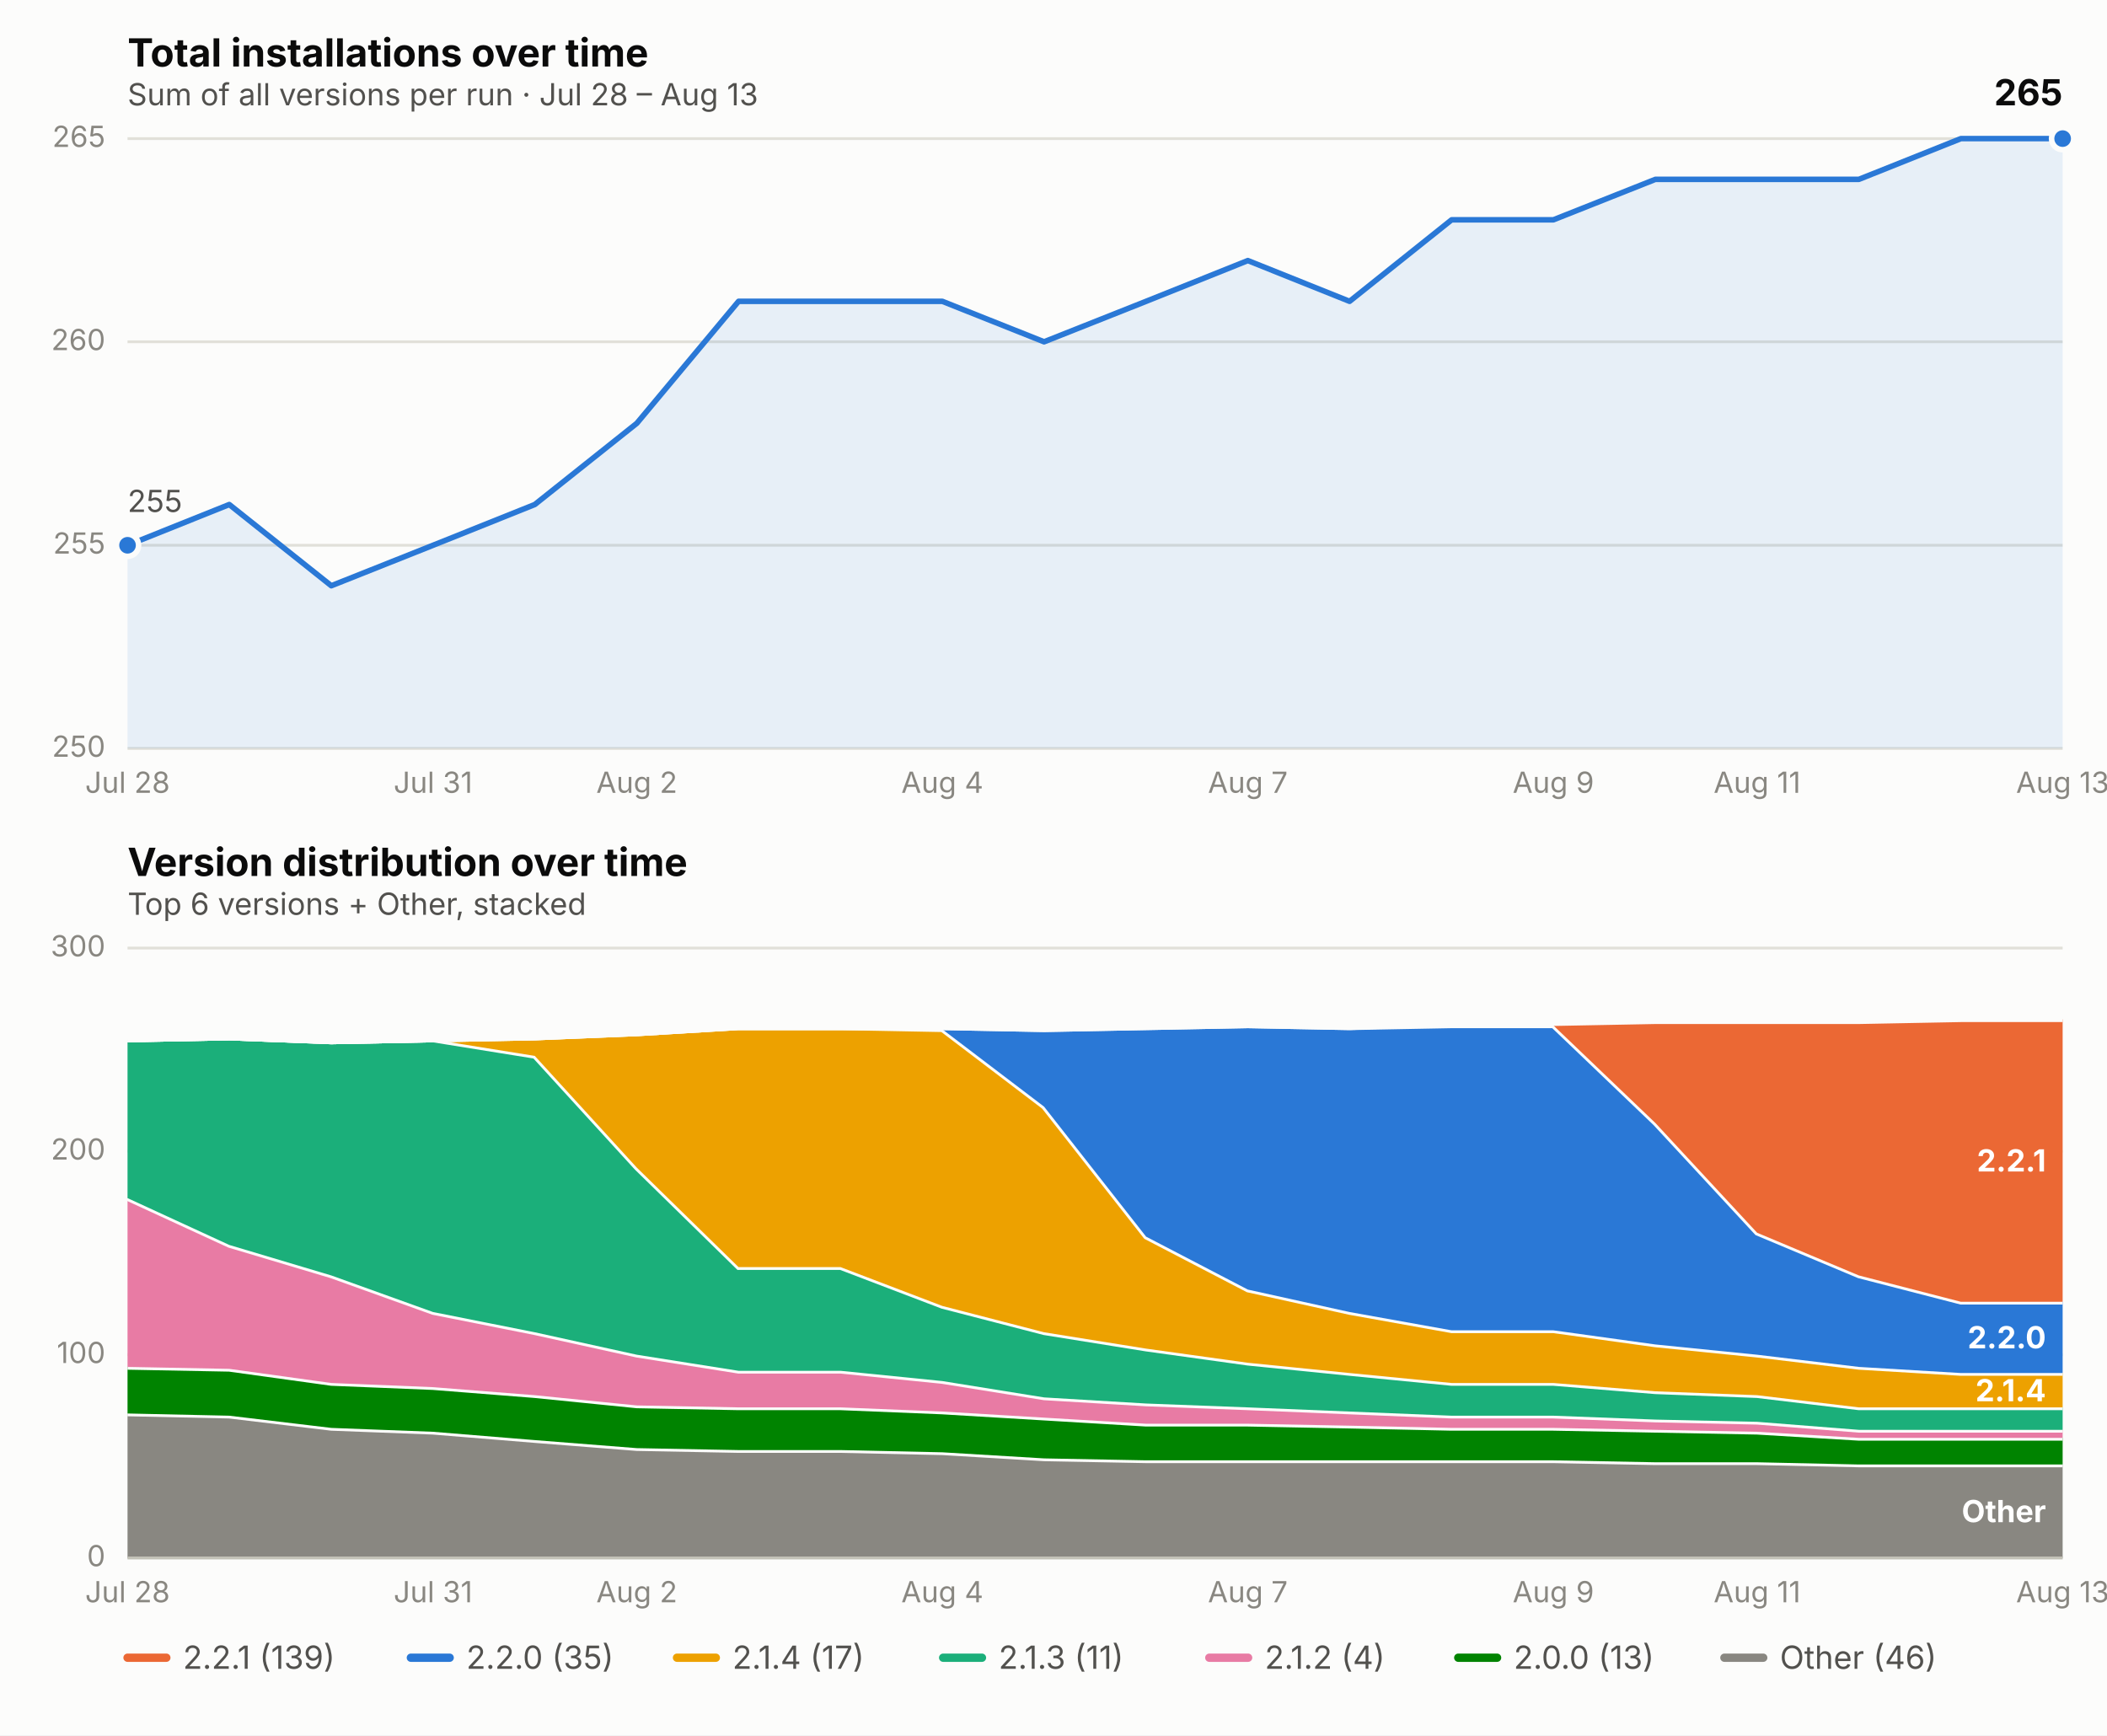
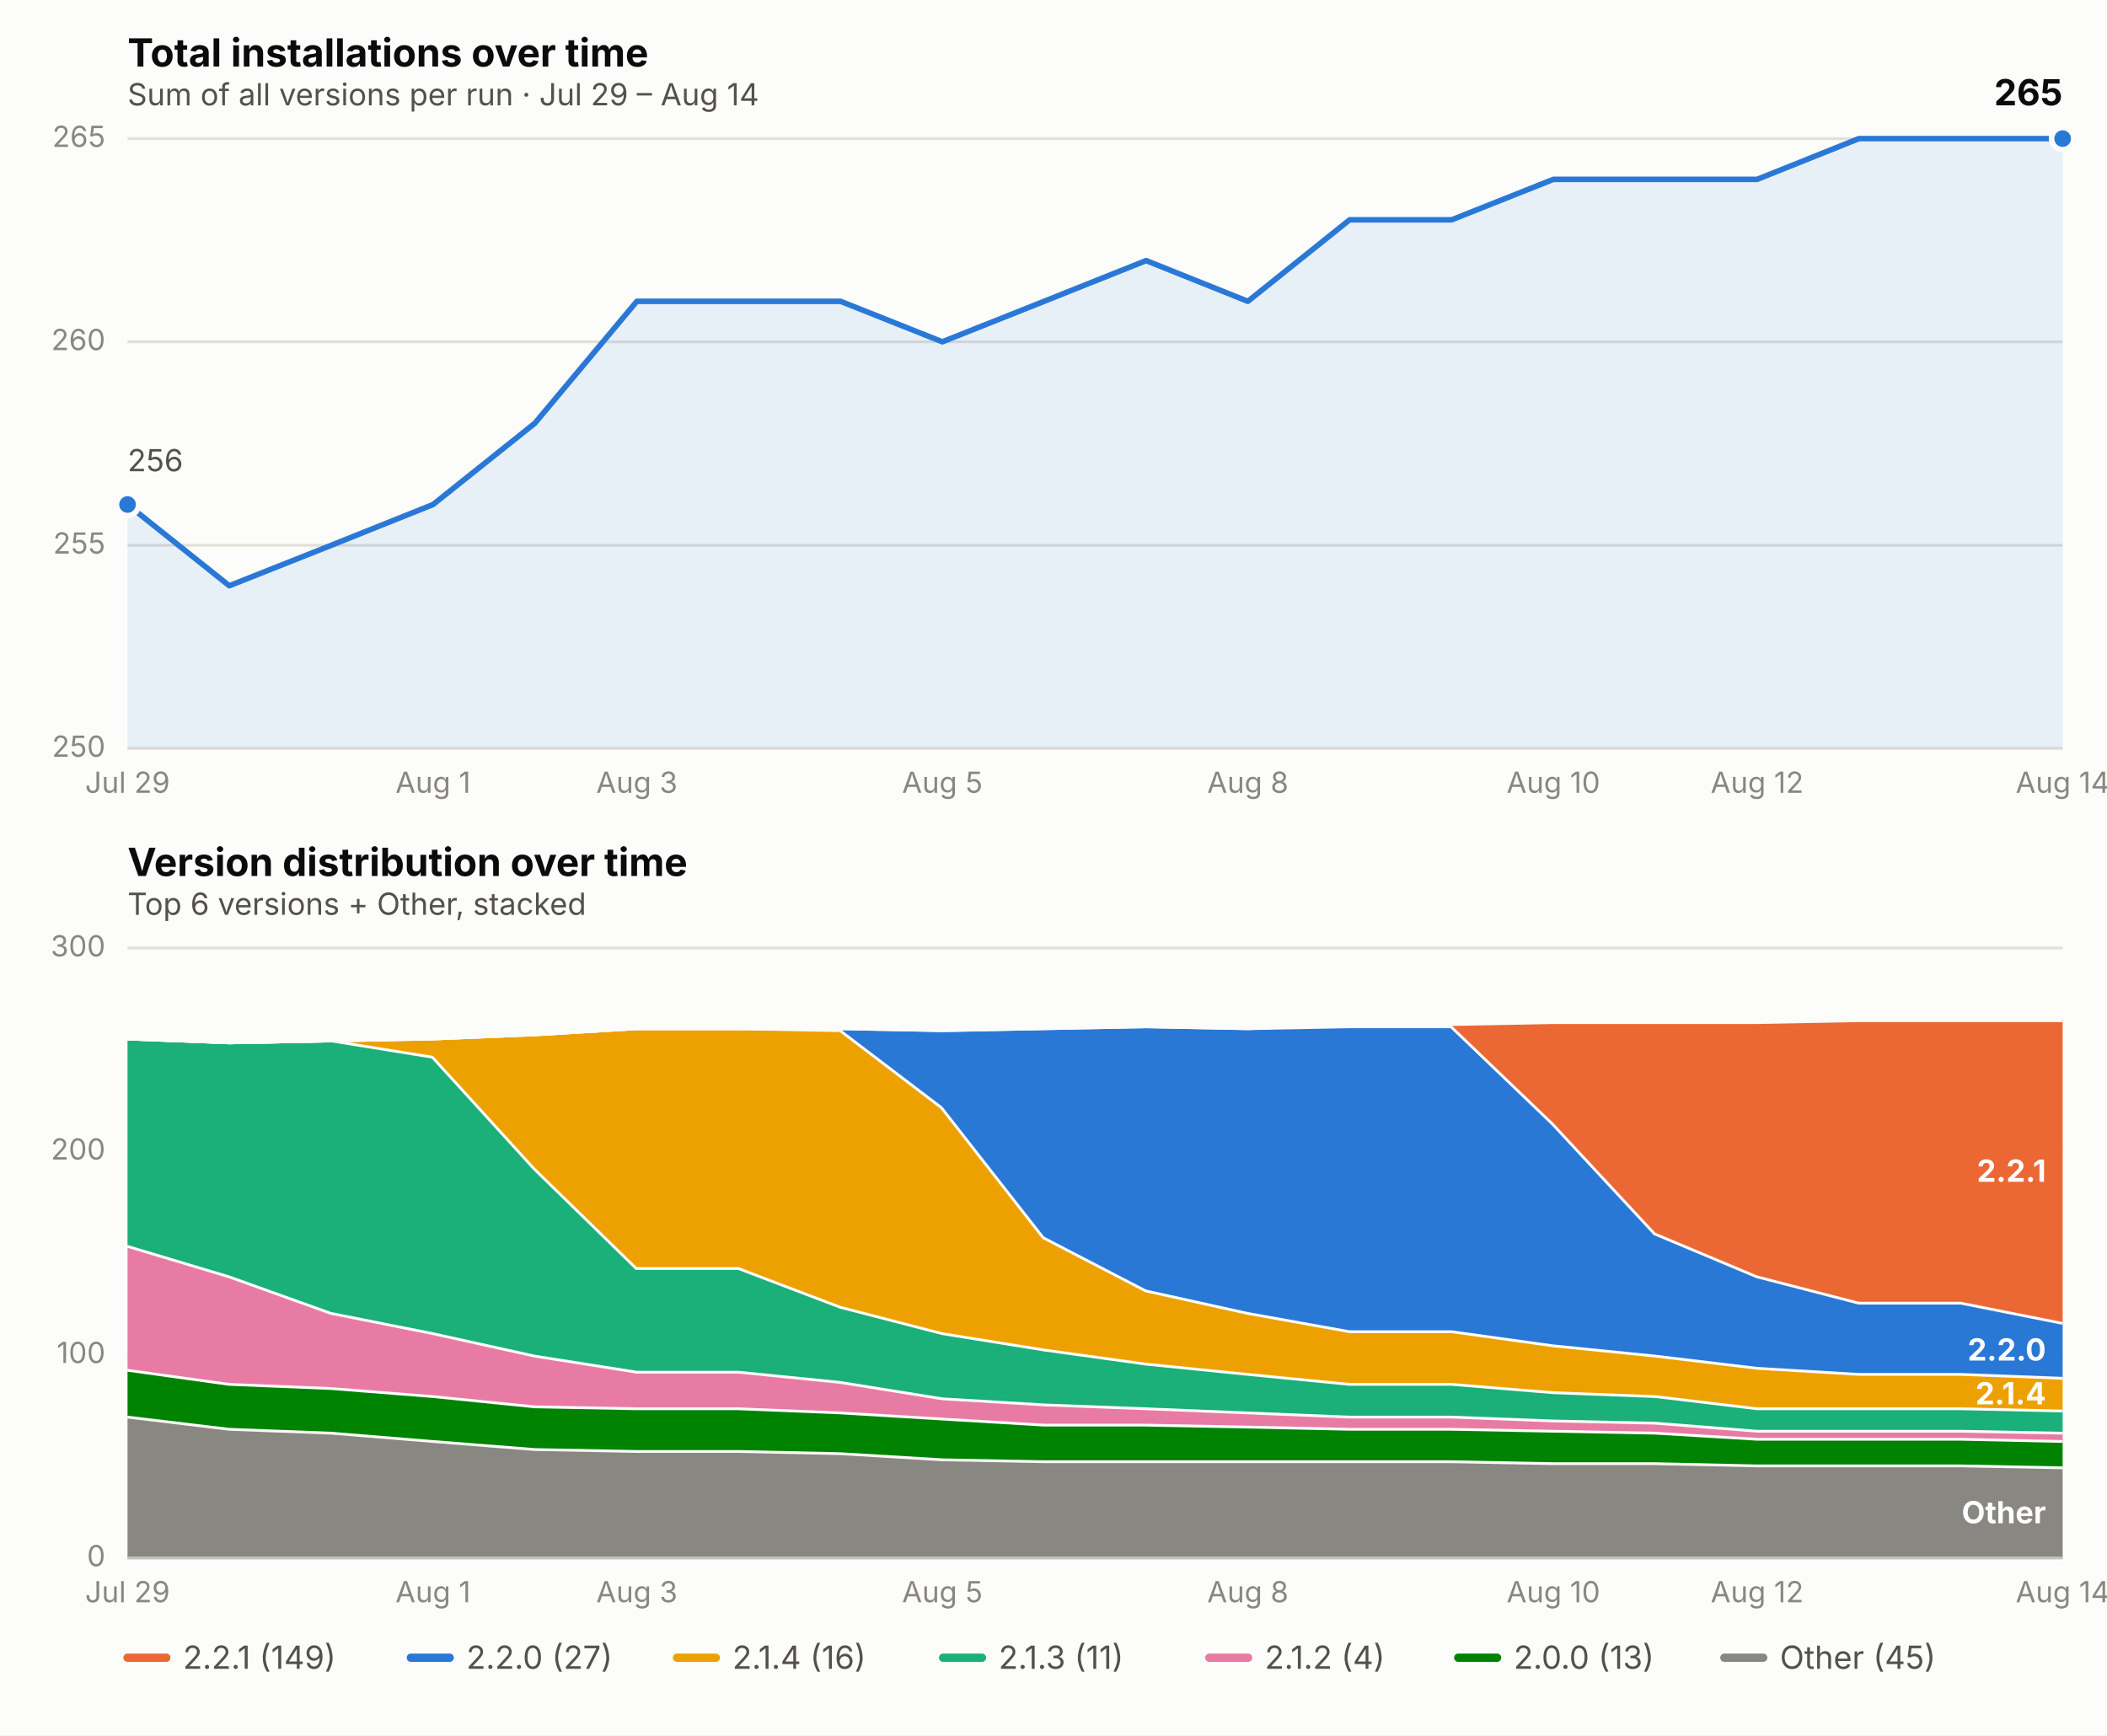
<svg xmlns="http://www.w3.org/2000/svg" viewBox="0 0 760 626" font-family="system-ui, -apple-system, Segoe UI, sans-serif">
  <rect x="0" y="0" width="760" height="626" fill="#fcfcfb" />
  <text x="46" y="24" font-size="14" font-weight="650" fill="#0b0b0b">Total installations over time</text>
-   <text x="46" y="38" font-size="11" fill="#52514e">Sum of all versions per run · Jul 28 – Aug 13</text>
+   <text x="46" y="38" font-size="11" fill="#52514e">Sum of all versions per run · Jul 29 – Aug 14</text>
  <line x1="46" x2="744" y1="270.0" y2="270.0" stroke="#e1e0d9" stroke-width="1" />
  <text x="38" y="273.0" font-size="10.5" fill="#898781" text-anchor="end">250</text>
  <line x1="46" x2="744" y1="196.7" y2="196.7" stroke="#e1e0d9" stroke-width="1" />
  <text x="38" y="199.7" font-size="10.5" fill="#898781" text-anchor="end">255</text>
  <line x1="46" x2="744" y1="123.3" y2="123.3" stroke="#e1e0d9" stroke-width="1" />
  <text x="38" y="126.3" font-size="10.5" fill="#898781" text-anchor="end">260</text>
  <line x1="46" x2="744" y1="50.0" y2="50.0" stroke="#e1e0d9" stroke-width="1" />
  <text x="38" y="53.0" font-size="10.5" fill="#898781" text-anchor="end">265</text>
-   <text x="46.0" y="286" font-size="10.5" fill="#898781" text-anchor="middle">Jul 28</text>
-   <text x="156.2" y="286" font-size="10.5" fill="#898781" text-anchor="middle">Jul 31</text>
-   <text x="229.7" y="286" font-size="10.5" fill="#898781" text-anchor="middle">Aug 2</text>
-   <text x="339.9" y="286" font-size="10.5" fill="#898781" text-anchor="middle">Aug 4</text>
-   <text x="450.1" y="286" font-size="10.5" fill="#898781" text-anchor="middle">Aug 7</text>
-   <text x="560.3" y="286" font-size="10.5" fill="#898781" text-anchor="middle">Aug 9</text>
-   <text x="633.8" y="286" font-size="10.5" fill="#898781" text-anchor="middle">Aug 11</text>
-   <text x="744.0" y="286" font-size="10.5" fill="#898781" text-anchor="middle">Aug 13</text>
-   <path d="M 46.0,270.0 L 46.0,196.7 L 82.7,182.0 L 119.5,211.3 L 156.2,196.7 L 192.9,182.0 L 229.7,152.7 L 266.4,108.7 L 303.2,108.7 L 339.9,108.7 L 376.6,123.3 L 413.4,108.7 L 450.1,94.0 L 486.8,108.7 L 523.6,79.3 L 560.3,79.3 L 597.1,64.7 L 633.8,64.7 L 670.5,64.7 L 707.3,50.0 L 744.0,50.0 L 744.0,270.0 Z" fill="#2a78d6" opacity="0.10" stroke="none" />
-   <path d="M 46.0,196.7 L 82.7,182.0 L 119.5,211.3 L 156.2,196.7 L 192.9,182.0 L 229.7,152.7 L 266.4,108.7 L 303.2,108.7 L 339.9,108.7 L 376.6,123.3 L 413.4,108.7 L 450.1,94.0 L 486.8,108.7 L 523.6,79.3 L 560.3,79.3 L 597.1,64.7 L 633.8,64.7 L 670.5,64.7 L 707.3,50.0 L 744.0,50.0" fill="none" stroke="#2a78d6" stroke-width="2" stroke-linejoin="round" stroke-linecap="round" />
-   <circle cx="46.0" cy="196.7" r="4" fill="#2a78d6" stroke="#fcfcfb" stroke-width="2" />
+   <text x="46.0" y="286" font-size="10.5" fill="#898781" text-anchor="middle">Jul 29</text>
+   <text x="156.2" y="286" font-size="10.5" fill="#898781" text-anchor="middle">Aug 1</text>
+   <text x="229.7" y="286" font-size="10.5" fill="#898781" text-anchor="middle">Aug 3</text>
+   <text x="339.9" y="286" font-size="10.5" fill="#898781" text-anchor="middle">Aug 5</text>
+   <text x="450.1" y="286" font-size="10.5" fill="#898781" text-anchor="middle">Aug 8</text>
+   <text x="560.3" y="286" font-size="10.5" fill="#898781" text-anchor="middle">Aug 10</text>
+   <text x="633.8" y="286" font-size="10.5" fill="#898781" text-anchor="middle">Aug 12</text>
+   <text x="744.0" y="286" font-size="10.5" fill="#898781" text-anchor="middle">Aug 14</text>
+   <path d="M 46.0,270.0 L 46.0,182.0 L 82.7,211.3 L 119.5,196.7 L 156.2,182.0 L 192.9,152.7 L 229.7,108.7 L 266.4,108.7 L 303.2,108.7 L 339.9,123.3 L 376.6,108.7 L 413.4,94.0 L 450.1,108.7 L 486.8,79.3 L 523.6,79.3 L 560.3,64.7 L 597.1,64.7 L 633.8,64.7 L 670.5,50.0 L 707.3,50.0 L 744.0,50.0 L 744.0,270.0 Z" fill="#2a78d6" opacity="0.10" stroke="none" />
+   <path d="M 46.0,182.0 L 82.7,211.3 L 119.5,196.7 L 156.2,182.0 L 192.9,152.7 L 229.7,108.7 L 266.4,108.7 L 303.2,108.7 L 339.9,123.3 L 376.6,108.7 L 413.4,94.0 L 450.1,108.7 L 486.8,79.3 L 523.6,79.3 L 560.3,64.7 L 597.1,64.7 L 633.8,64.7 L 670.5,50.0 L 707.3,50.0 L 744.0,50.0" fill="none" stroke="#2a78d6" stroke-width="2" stroke-linejoin="round" stroke-linecap="round" />
+   <circle cx="46.0" cy="182.0" r="4" fill="#2a78d6" stroke="#fcfcfb" stroke-width="2" />
  <circle cx="744.0" cy="50.0" r="4" fill="#2a78d6" stroke="#fcfcfb" stroke-width="2" />
  <text x="744.0" y="38.0" font-size="13" font-weight="650" fill="#0b0b0b" text-anchor="end">265</text>
-   <text x="46.0" y="184.7" font-size="11" fill="#52514e" text-anchor="start">255</text>
+   <text x="46.0" y="170.0" font-size="11" fill="#52514e" text-anchor="start">256</text>
  <text x="46" y="316" font-size="14" font-weight="650" fill="#0b0b0b">Version distribution over time</text>
  <text x="46" y="330" font-size="11" fill="#52514e">Top 6 versions + Other, stacked</text>
  <line x1="46" x2="744" y1="562.0" y2="562.0" stroke="#e1e0d9" stroke-width="1" />
  <text x="38" y="565.0" font-size="10.5" fill="#898781" text-anchor="end">0</text>
  <line x1="46" x2="744" y1="488.7" y2="488.7" stroke="#e1e0d9" stroke-width="1" />
  <text x="38" y="491.7" font-size="10.5" fill="#898781" text-anchor="end">100</text>
  <line x1="46" x2="744" y1="415.3" y2="415.3" stroke="#e1e0d9" stroke-width="1" />
  <text x="38" y="418.3" font-size="10.5" fill="#898781" text-anchor="end">200</text>
  <line x1="46" x2="744" y1="342.0" y2="342.0" stroke="#e1e0d9" stroke-width="1" />
  <text x="38" y="345.0" font-size="10.5" fill="#898781" text-anchor="end">300</text>
-   <text x="46.0" y="578" font-size="10.5" fill="#898781" text-anchor="middle">Jul 28</text>
-   <text x="156.2" y="578" font-size="10.5" fill="#898781" text-anchor="middle">Jul 31</text>
-   <text x="229.7" y="578" font-size="10.5" fill="#898781" text-anchor="middle">Aug 2</text>
-   <text x="339.9" y="578" font-size="10.5" fill="#898781" text-anchor="middle">Aug 4</text>
-   <text x="450.1" y="578" font-size="10.5" fill="#898781" text-anchor="middle">Aug 7</text>
-   <text x="560.3" y="578" font-size="10.5" fill="#898781" text-anchor="middle">Aug 9</text>
-   <text x="633.8" y="578" font-size="10.5" fill="#898781" text-anchor="middle">Aug 11</text>
-   <text x="744.0" y="578" font-size="10.5" fill="#898781" text-anchor="middle">Aug 13</text>
-   <path d="M 46.0,509.9 L 82.7,510.7 L 119.5,515.1 L 156.2,516.5 L 192.9,519.5 L 229.7,522.4 L 266.4,523.1 L 303.2,523.1 L 339.9,523.9 L 376.6,526.1 L 413.4,526.8 L 450.1,526.8 L 486.8,526.8 L 523.6,526.8 L 560.3,526.8 L 597.1,527.5 L 633.8,527.5 L 670.5,528.3 L 707.3,528.3 L 744.0,528.3 L 744.0,562.0 L 707.3,562.0 L 670.5,562.0 L 633.8,562.0 L 597.1,562.0 L 560.3,562.0 L 523.6,562.0 L 486.8,562.0 L 450.1,562.0 L 413.4,562.0 L 376.6,562.0 L 339.9,562.0 L 303.2,562.0 L 266.4,562.0 L 229.7,562.0 L 192.9,562.0 L 156.2,562.0 L 119.5,562.0 L 82.7,562.0 L 46.0,562.0 Z" fill="#898781" stroke="none" />
-   <path d="M 46.0,509.9 L 82.7,510.7 L 119.5,515.1 L 156.2,516.5 L 192.9,519.5 L 229.7,522.4 L 266.4,523.1 L 303.2,523.1 L 339.9,523.9 L 376.6,526.1 L 413.4,526.8 L 450.1,526.8 L 486.8,526.8 L 523.6,526.8 L 560.3,526.8 L 597.1,527.5 L 633.8,527.5 L 670.5,528.3 L 707.3,528.3 L 744.0,528.3" fill="none" stroke="#fcfcfb" stroke-width="2" />
-   <path d="M 46.0,493.1 L 82.7,493.8 L 119.5,498.9 L 156.2,500.4 L 192.9,503.3 L 229.7,507.0 L 266.4,507.7 L 303.2,507.7 L 339.9,509.2 L 376.6,511.4 L 413.4,513.6 L 450.1,513.6 L 486.8,514.3 L 523.6,515.1 L 560.3,515.1 L 597.1,515.8 L 633.8,516.5 L 670.5,518.7 L 707.3,518.7 L 744.0,518.7 L 744.0,528.3 L 707.3,528.3 L 670.5,528.3 L 633.8,527.5 L 597.1,527.5 L 560.3,526.8 L 523.6,526.8 L 486.8,526.8 L 450.1,526.8 L 413.4,526.8 L 376.6,526.1 L 339.9,523.9 L 303.2,523.1 L 266.4,523.1 L 229.7,522.4 L 192.9,519.5 L 156.2,516.5 L 119.5,515.1 L 82.7,510.7 L 46.0,509.9 Z" fill="#008300" stroke="none" />
-   <path d="M 46.0,493.1 L 82.7,493.8 L 119.5,498.9 L 156.2,500.4 L 192.9,503.3 L 229.7,507.0 L 266.4,507.7 L 303.2,507.7 L 339.9,509.2 L 376.6,511.4 L 413.4,513.6 L 450.1,513.6 L 486.8,514.3 L 523.6,515.1 L 560.3,515.1 L 597.1,515.8 L 633.8,516.5 L 670.5,518.7 L 707.3,518.7 L 744.0,518.7" fill="none" stroke="#fcfcfb" stroke-width="2" />
-   <path d="M 46.0,432.2 L 82.7,449.1 L 119.5,460.1 L 156.2,473.3 L 192.9,480.6 L 229.7,488.7 L 266.4,494.5 L 303.2,494.5 L 339.9,498.2 L 376.6,504.1 L 413.4,506.3 L 450.1,507.7 L 486.8,509.2 L 523.6,510.7 L 560.3,510.7 L 597.1,512.1 L 633.8,512.9 L 670.5,515.8 L 707.3,515.8 L 744.0,515.8 L 744.0,518.7 L 707.3,518.7 L 670.5,518.7 L 633.8,516.5 L 597.1,515.8 L 560.3,515.1 L 523.6,515.1 L 486.8,514.3 L 450.1,513.6 L 413.4,513.6 L 376.6,511.4 L 339.9,509.2 L 303.2,507.7 L 266.4,507.7 L 229.7,507.0 L 192.9,503.3 L 156.2,500.4 L 119.5,498.9 L 82.7,493.8 L 46.0,493.1 Z" fill="#e87ba4" stroke="none" />
-   <path d="M 46.0,432.2 L 82.7,449.1 L 119.5,460.1 L 156.2,473.3 L 192.9,480.6 L 229.7,488.7 L 266.4,494.5 L 303.2,494.5 L 339.9,498.2 L 376.6,504.1 L 413.4,506.3 L 450.1,507.7 L 486.8,509.2 L 523.6,510.7 L 560.3,510.7 L 597.1,512.1 L 633.8,512.9 L 670.5,515.8 L 707.3,515.8 L 744.0,515.8" fill="none" stroke="#fcfcfb" stroke-width="2" />
-   <path d="M 46.0,375.0 L 82.7,374.3 L 119.5,375.7 L 156.2,375.0 L 192.9,380.9 L 229.7,421.2 L 266.4,457.1 L 303.2,457.1 L 339.9,471.1 L 376.6,480.6 L 413.4,486.5 L 450.1,491.6 L 486.8,495.3 L 523.6,498.9 L 560.3,498.9 L 597.1,501.9 L 633.8,503.3 L 670.5,507.7 L 707.3,507.7 L 744.0,507.7 L 744.0,515.8 L 707.3,515.8 L 670.5,515.8 L 633.8,512.9 L 597.1,512.1 L 560.3,510.7 L 523.6,510.7 L 486.8,509.2 L 450.1,507.7 L 413.4,506.3 L 376.6,504.1 L 339.9,498.2 L 303.2,494.5 L 266.4,494.5 L 229.7,488.7 L 192.9,480.6 L 156.2,473.3 L 119.5,460.1 L 82.7,449.1 L 46.0,432.2 Z" fill="#1baf7a" stroke="none" />
-   <path d="M 46.0,375.0 L 82.7,374.3 L 119.5,375.7 L 156.2,375.0 L 192.9,380.9 L 229.7,421.2 L 266.4,457.1 L 303.2,457.1 L 339.9,471.1 L 376.6,480.6 L 413.4,486.5 L 450.1,491.6 L 486.8,495.3 L 523.6,498.9 L 560.3,498.9 L 597.1,501.9 L 633.8,503.3 L 670.5,507.7 L 707.3,507.7 L 744.0,507.7" fill="none" stroke="#fcfcfb" stroke-width="2" />
-   <path d="M 46.0,375.0 L 82.7,374.3 L 119.5,375.7 L 156.2,375.0 L 192.9,374.3 L 229.7,372.8 L 266.4,370.6 L 303.2,370.6 L 339.9,371.3 L 376.6,399.2 L 413.4,446.1 L 450.1,465.2 L 486.8,473.3 L 523.6,479.9 L 560.3,479.9 L 597.1,485.0 L 633.8,488.7 L 670.5,493.1 L 707.3,495.3 L 744.0,495.3 L 744.0,507.7 L 707.3,507.7 L 670.5,507.7 L 633.8,503.3 L 597.1,501.9 L 560.3,498.9 L 523.6,498.9 L 486.8,495.3 L 450.1,491.6 L 413.4,486.5 L 376.6,480.6 L 339.9,471.1 L 303.2,457.1 L 266.4,457.1 L 229.7,421.2 L 192.9,380.9 L 156.2,375.0 L 119.5,375.7 L 82.7,374.3 L 46.0,375.0 Z" fill="#eda100" stroke="none" />
-   <path d="M 46.0,375.0 L 82.7,374.3 L 119.5,375.7 L 156.2,375.0 L 192.9,374.3 L 229.7,372.8 L 266.4,370.6 L 303.2,370.6 L 339.9,371.3 L 376.6,399.2 L 413.4,446.1 L 450.1,465.2 L 486.8,473.3 L 523.6,479.9 L 560.3,479.9 L 597.1,485.0 L 633.8,488.7 L 670.5,493.1 L 707.3,495.3 L 744.0,495.3" fill="none" stroke="#fcfcfb" stroke-width="2" />
-   <path d="M 46.0,375.0 L 82.7,374.3 L 119.5,375.7 L 156.2,375.0 L 192.9,374.3 L 229.7,372.8 L 266.4,370.6 L 303.2,370.6 L 339.9,370.6 L 376.6,371.3 L 413.4,370.6 L 450.1,369.9 L 486.8,370.6 L 523.6,369.9 L 560.3,369.9 L 597.1,405.1 L 633.8,444.7 L 670.5,460.1 L 707.3,469.6 L 744.0,469.6 L 744.0,495.3 L 707.3,495.3 L 670.5,493.1 L 633.8,488.7 L 597.1,485.0 L 560.3,479.9 L 523.6,479.9 L 486.8,473.3 L 450.1,465.2 L 413.4,446.1 L 376.6,399.2 L 339.9,371.3 L 303.2,370.6 L 266.4,370.6 L 229.7,372.8 L 192.9,374.3 L 156.2,375.0 L 119.5,375.7 L 82.7,374.3 L 46.0,375.0 Z" fill="#2a78d6" stroke="none" />
-   <path d="M 46.0,375.0 L 82.7,374.3 L 119.5,375.7 L 156.2,375.0 L 192.9,374.3 L 229.7,372.8 L 266.4,370.6 L 303.2,370.6 L 339.9,370.6 L 376.6,371.3 L 413.4,370.6 L 450.1,369.9 L 486.8,370.6 L 523.6,369.9 L 560.3,369.9 L 597.1,405.1 L 633.8,444.7 L 670.5,460.1 L 707.3,469.6 L 744.0,469.6" fill="none" stroke="#fcfcfb" stroke-width="2" />
-   <path d="M 46.0,375.0 L 82.7,374.3 L 119.5,375.7 L 156.2,375.0 L 192.9,374.3 L 229.7,372.8 L 266.4,370.6 L 303.2,370.6 L 339.9,370.6 L 376.6,371.3 L 413.4,370.6 L 450.1,369.9 L 486.8,370.6 L 523.6,369.1 L 560.3,369.1 L 597.1,368.4 L 633.8,368.4 L 670.5,368.4 L 707.3,367.7 L 744.0,367.7 L 744.0,469.6 L 707.3,469.6 L 670.5,460.1 L 633.8,444.7 L 597.1,405.1 L 560.3,369.9 L 523.6,369.9 L 486.8,370.6 L 450.1,369.9 L 413.4,370.6 L 376.6,371.3 L 339.9,370.6 L 303.2,370.6 L 266.4,370.6 L 229.7,372.8 L 192.9,374.3 L 156.2,375.0 L 119.5,375.7 L 82.7,374.3 L 46.0,375.0 Z" fill="#eb6834" stroke="none" />
-   <path d="M 46.0,375.0 L 82.7,374.3 L 119.5,375.7 L 156.2,375.0 L 192.9,374.3 L 229.7,372.8 L 266.4,370.6 L 303.2,370.6 L 339.9,370.6 L 376.6,371.3 L 413.4,370.6 L 450.1,369.9 L 486.8,370.6 L 523.6,369.1 L 560.3,369.1 L 597.1,368.4 L 633.8,368.4 L 670.5,368.4 L 707.3,367.7 L 744.0,367.7" fill="none" stroke="#fcfcfb" stroke-width="2" />
-   <text x="738.0" y="549.1" font-size="11" font-weight="650" fill="#ffffff" text-anchor="end">Other</text>
-   <text x="738.0" y="505.5" font-size="11" font-weight="650" fill="#ffffff" text-anchor="end">2.1.4</text>
-   <text x="738.0" y="486.4" font-size="11" font-weight="650" fill="#ffffff" text-anchor="end">2.2.0</text>
-   <text x="738.0" y="422.6" font-size="11" font-weight="650" fill="#ffffff" text-anchor="end">2.2.1</text>
+   <text x="46.0" y="578" font-size="10.5" fill="#898781" text-anchor="middle">Jul 29</text>
+   <text x="156.2" y="578" font-size="10.5" fill="#898781" text-anchor="middle">Aug 1</text>
+   <text x="229.7" y="578" font-size="10.5" fill="#898781" text-anchor="middle">Aug 3</text>
+   <text x="339.9" y="578" font-size="10.5" fill="#898781" text-anchor="middle">Aug 5</text>
+   <text x="450.1" y="578" font-size="10.5" fill="#898781" text-anchor="middle">Aug 8</text>
+   <text x="560.3" y="578" font-size="10.5" fill="#898781" text-anchor="middle">Aug 10</text>
+   <text x="633.8" y="578" font-size="10.5" fill="#898781" text-anchor="middle">Aug 12</text>
+   <text x="744.0" y="578" font-size="10.5" fill="#898781" text-anchor="middle">Aug 14</text>
+   <path d="M 46.0,510.7 L 82.7,515.1 L 119.5,516.5 L 156.2,519.5 L 192.9,522.4 L 229.7,523.1 L 266.4,523.1 L 303.2,523.9 L 339.9,526.1 L 376.6,526.8 L 413.4,526.8 L 450.1,526.8 L 486.8,526.8 L 523.6,526.8 L 560.3,527.5 L 597.1,527.5 L 633.8,528.3 L 670.5,528.3 L 707.3,528.3 L 744.0,529.0 L 744.0,562.0 L 707.3,562.0 L 670.5,562.0 L 633.8,562.0 L 597.1,562.0 L 560.3,562.0 L 523.6,562.0 L 486.8,562.0 L 450.1,562.0 L 413.4,562.0 L 376.6,562.0 L 339.9,562.0 L 303.2,562.0 L 266.4,562.0 L 229.7,562.0 L 192.9,562.0 L 156.2,562.0 L 119.5,562.0 L 82.7,562.0 L 46.0,562.0 Z" fill="#898781" stroke="none" />
+   <path d="M 46.0,510.7 L 82.7,515.1 L 119.5,516.5 L 156.2,519.5 L 192.9,522.4 L 229.7,523.1 L 266.4,523.1 L 303.2,523.9 L 339.9,526.1 L 376.6,526.8 L 413.4,526.8 L 450.1,526.8 L 486.8,526.8 L 523.6,526.8 L 560.3,527.5 L 597.1,527.5 L 633.8,528.3 L 670.5,528.3 L 707.3,528.3 L 744.0,529.0" fill="none" stroke="#fcfcfb" stroke-width="2" />
+   <path d="M 46.0,493.8 L 82.7,498.9 L 119.5,500.4 L 156.2,503.3 L 192.9,507.0 L 229.7,507.7 L 266.4,507.7 L 303.2,509.2 L 339.9,511.4 L 376.6,513.6 L 413.4,513.6 L 450.1,514.3 L 486.8,515.1 L 523.6,515.1 L 560.3,515.8 L 597.1,516.5 L 633.8,518.7 L 670.5,518.7 L 707.3,518.7 L 744.0,519.5 L 744.0,529.0 L 707.3,528.3 L 670.5,528.3 L 633.8,528.3 L 597.1,527.5 L 560.3,527.5 L 523.6,526.8 L 486.8,526.8 L 450.1,526.8 L 413.4,526.8 L 376.6,526.8 L 339.9,526.1 L 303.2,523.9 L 266.4,523.1 L 229.7,523.1 L 192.9,522.4 L 156.2,519.5 L 119.5,516.5 L 82.7,515.1 L 46.0,510.7 Z" fill="#008300" stroke="none" />
+   <path d="M 46.0,493.8 L 82.7,498.9 L 119.5,500.4 L 156.2,503.3 L 192.9,507.0 L 229.7,507.7 L 266.4,507.7 L 303.2,509.2 L 339.9,511.4 L 376.6,513.6 L 413.4,513.6 L 450.1,514.3 L 486.8,515.1 L 523.6,515.1 L 560.3,515.8 L 597.1,516.5 L 633.8,518.7 L 670.5,518.7 L 707.3,518.7 L 744.0,519.5" fill="none" stroke="#fcfcfb" stroke-width="2" />
+   <path d="M 46.0,449.1 L 82.7,460.1 L 119.5,473.3 L 156.2,480.6 L 192.9,488.7 L 229.7,494.5 L 266.4,494.5 L 303.2,498.2 L 339.9,504.1 L 376.6,506.3 L 413.4,507.7 L 450.1,509.2 L 486.8,510.7 L 523.6,510.7 L 560.3,512.1 L 597.1,512.9 L 633.8,515.8 L 670.5,515.8 L 707.3,515.8 L 744.0,516.5 L 744.0,519.5 L 707.3,518.7 L 670.5,518.7 L 633.8,518.7 L 597.1,516.5 L 560.3,515.8 L 523.6,515.1 L 486.8,515.1 L 450.1,514.3 L 413.4,513.6 L 376.6,513.6 L 339.9,511.4 L 303.2,509.2 L 266.4,507.7 L 229.7,507.7 L 192.9,507.0 L 156.2,503.3 L 119.5,500.4 L 82.7,498.9 L 46.0,493.8 Z" fill="#e87ba4" stroke="none" />
+   <path d="M 46.0,449.1 L 82.7,460.1 L 119.5,473.3 L 156.2,480.6 L 192.9,488.7 L 229.7,494.5 L 266.4,494.5 L 303.2,498.2 L 339.9,504.1 L 376.6,506.3 L 413.4,507.7 L 450.1,509.2 L 486.8,510.7 L 523.6,510.7 L 560.3,512.1 L 597.1,512.9 L 633.8,515.8 L 670.5,515.8 L 707.3,515.8 L 744.0,516.5" fill="none" stroke="#fcfcfb" stroke-width="2" />
+   <path d="M 46.0,374.3 L 82.7,375.7 L 119.5,375.0 L 156.2,380.9 L 192.9,421.2 L 229.7,457.1 L 266.4,457.1 L 303.2,471.1 L 339.9,480.6 L 376.6,486.5 L 413.4,491.6 L 450.1,495.3 L 486.8,498.9 L 523.6,498.9 L 560.3,501.9 L 597.1,503.3 L 633.8,507.7 L 670.5,507.7 L 707.3,507.7 L 744.0,508.5 L 744.0,516.5 L 707.3,515.8 L 670.5,515.8 L 633.8,515.8 L 597.1,512.9 L 560.3,512.1 L 523.6,510.7 L 486.8,510.7 L 450.1,509.2 L 413.4,507.7 L 376.6,506.3 L 339.9,504.1 L 303.2,498.2 L 266.4,494.5 L 229.7,494.5 L 192.9,488.7 L 156.2,480.6 L 119.5,473.3 L 82.7,460.1 L 46.0,449.1 Z" fill="#1baf7a" stroke="none" />
+   <path d="M 46.0,374.3 L 82.7,375.7 L 119.5,375.0 L 156.2,380.9 L 192.9,421.2 L 229.7,457.1 L 266.4,457.1 L 303.2,471.1 L 339.9,480.6 L 376.6,486.5 L 413.4,491.6 L 450.1,495.3 L 486.8,498.9 L 523.6,498.9 L 560.3,501.9 L 597.1,503.3 L 633.8,507.7 L 670.5,507.7 L 707.3,507.7 L 744.0,508.5" fill="none" stroke="#fcfcfb" stroke-width="2" />
+   <path d="M 46.0,374.3 L 82.7,375.7 L 119.5,375.0 L 156.2,374.3 L 192.9,372.8 L 229.7,370.6 L 266.4,370.6 L 303.2,371.3 L 339.9,399.2 L 376.6,446.1 L 413.4,465.2 L 450.1,473.3 L 486.8,479.9 L 523.6,479.9 L 560.3,485.0 L 597.1,488.7 L 633.8,493.1 L 670.5,495.3 L 707.3,495.3 L 744.0,496.7 L 744.0,508.5 L 707.3,507.7 L 670.5,507.7 L 633.8,507.7 L 597.1,503.3 L 560.3,501.9 L 523.6,498.9 L 486.8,498.9 L 450.1,495.3 L 413.4,491.6 L 376.6,486.5 L 339.9,480.6 L 303.2,471.1 L 266.4,457.1 L 229.7,457.1 L 192.9,421.2 L 156.2,380.9 L 119.5,375.0 L 82.7,375.7 L 46.0,374.3 Z" fill="#eda100" stroke="none" />
+   <path d="M 46.0,374.3 L 82.7,375.7 L 119.5,375.0 L 156.2,374.3 L 192.9,372.8 L 229.7,370.6 L 266.4,370.6 L 303.2,371.3 L 339.9,399.2 L 376.6,446.1 L 413.4,465.2 L 450.1,473.3 L 486.8,479.9 L 523.6,479.9 L 560.3,485.0 L 597.1,488.7 L 633.8,493.1 L 670.5,495.3 L 707.3,495.3 L 744.0,496.7" fill="none" stroke="#fcfcfb" stroke-width="2" />
+   <path d="M 46.0,374.3 L 82.7,375.7 L 119.5,375.0 L 156.2,374.3 L 192.9,372.8 L 229.7,370.6 L 266.4,370.6 L 303.2,370.6 L 339.9,371.3 L 376.6,370.6 L 413.4,369.9 L 450.1,370.6 L 486.8,369.9 L 523.6,369.9 L 560.3,405.1 L 597.1,444.7 L 633.8,460.1 L 670.5,469.6 L 707.3,469.6 L 744.0,476.9 L 744.0,496.7 L 707.3,495.3 L 670.5,495.3 L 633.8,493.1 L 597.1,488.7 L 560.3,485.0 L 523.6,479.9 L 486.8,479.9 L 450.1,473.3 L 413.4,465.2 L 376.6,446.1 L 339.9,399.2 L 303.2,371.3 L 266.4,370.6 L 229.7,370.6 L 192.9,372.8 L 156.2,374.3 L 119.5,375.0 L 82.7,375.7 L 46.0,374.3 Z" fill="#2a78d6" stroke="none" />
+   <path d="M 46.0,374.3 L 82.7,375.7 L 119.5,375.0 L 156.2,374.3 L 192.9,372.8 L 229.7,370.6 L 266.4,370.6 L 303.2,370.6 L 339.9,371.3 L 376.6,370.6 L 413.4,369.9 L 450.1,370.6 L 486.8,369.9 L 523.6,369.9 L 560.3,405.1 L 597.1,444.7 L 633.8,460.1 L 670.5,469.6 L 707.3,469.6 L 744.0,476.9" fill="none" stroke="#fcfcfb" stroke-width="2" />
+   <path d="M 46.0,374.3 L 82.7,375.7 L 119.5,375.0 L 156.2,374.3 L 192.9,372.8 L 229.7,370.6 L 266.4,370.6 L 303.2,370.6 L 339.9,371.3 L 376.6,370.6 L 413.4,369.9 L 450.1,370.6 L 486.8,369.1 L 523.6,369.1 L 560.3,368.4 L 597.1,368.4 L 633.8,368.4 L 670.5,367.7 L 707.3,367.7 L 744.0,367.7 L 744.0,476.9 L 707.3,469.6 L 670.5,469.6 L 633.8,460.1 L 597.1,444.7 L 560.3,405.1 L 523.6,369.9 L 486.8,369.9 L 450.1,370.6 L 413.4,369.9 L 376.6,370.6 L 339.9,371.3 L 303.2,370.6 L 266.4,370.6 L 229.7,370.6 L 192.9,372.8 L 156.2,374.3 L 119.5,375.0 L 82.7,375.7 L 46.0,374.3 Z" fill="#eb6834" stroke="none" />
+   <path d="M 46.0,374.3 L 82.7,375.7 L 119.5,375.0 L 156.2,374.3 L 192.9,372.8 L 229.7,370.6 L 266.4,370.6 L 303.2,370.6 L 339.9,371.3 L 376.6,370.6 L 413.4,369.9 L 450.1,370.6 L 486.8,369.1 L 523.6,369.1 L 560.3,368.4 L 597.1,368.4 L 633.8,368.4 L 670.5,367.7 L 707.3,367.7 L 744.0,367.7" fill="none" stroke="#fcfcfb" stroke-width="2" />
+   <text x="738.0" y="549.5" font-size="11" font-weight="650" fill="#ffffff" text-anchor="end">Other</text>
+   <text x="738.0" y="506.6" font-size="11" font-weight="650" fill="#ffffff" text-anchor="end">2.1.4</text>
+   <text x="738.0" y="490.8" font-size="11" font-weight="650" fill="#ffffff" text-anchor="end">2.2.0</text>
+   <text x="738.0" y="426.3" font-size="11" font-weight="650" fill="#ffffff" text-anchor="end">2.2.1</text>
  <line x1="46" x2="744" y1="562.0" y2="562.0" stroke="#c3c2b7" stroke-width="1" />
  <line x1="46.0" x2="60.0" y1="598.0" y2="598.0" stroke="#eb6834" stroke-width="3" stroke-linecap="round" />
-   <text x="66.0" y="602.0" font-size="11.5" fill="#52514e">2.2.1 (139)</text>
+   <text x="66.0" y="602.0" font-size="11.5" fill="#52514e">2.2.1 (149)</text>
  <line x1="148.2" x2="162.2" y1="598.0" y2="598.0" stroke="#2a78d6" stroke-width="3" stroke-linecap="round" />
-   <text x="168.2" y="602.0" font-size="11.5" fill="#52514e">2.2.0 (35)</text>
+   <text x="168.2" y="602.0" font-size="11.5" fill="#52514e">2.2.0 (27)</text>
  <line x1="244.2" x2="258.2" y1="598.0" y2="598.0" stroke="#eda100" stroke-width="3" stroke-linecap="round" />
-   <text x="264.2" y="602.0" font-size="11.5" fill="#52514e">2.1.4 (17)</text>
+   <text x="264.2" y="602.0" font-size="11.5" fill="#52514e">2.1.4 (16)</text>
  <line x1="340.2" x2="354.2" y1="598.0" y2="598.0" stroke="#1baf7a" stroke-width="3" stroke-linecap="round" />
  <text x="360.2" y="602.0" font-size="11.5" fill="#52514e">2.1.3 (11)</text>
  <line x1="436.2" x2="450.2" y1="598.0" y2="598.0" stroke="#e87ba4" stroke-width="3" stroke-linecap="round" />
  <text x="456.2" y="602.0" font-size="11.5" fill="#52514e">2.1.2 (4)</text>
  <line x1="526.0" x2="540.0" y1="598.0" y2="598.0" stroke="#008300" stroke-width="3" stroke-linecap="round" />
  <text x="546.0" y="602.0" font-size="11.5" fill="#52514e">2.0.0 (13)</text>
  <line x1="622.0" x2="636.0" y1="598.0" y2="598.0" stroke="#898781" stroke-width="3" stroke-linecap="round" />
-   <text x="642.0" y="602.0" font-size="11.5" fill="#52514e">Other (46)</text>
+   <text x="642.0" y="602.0" font-size="11.5" fill="#52514e">Other (45)</text>
</svg>
